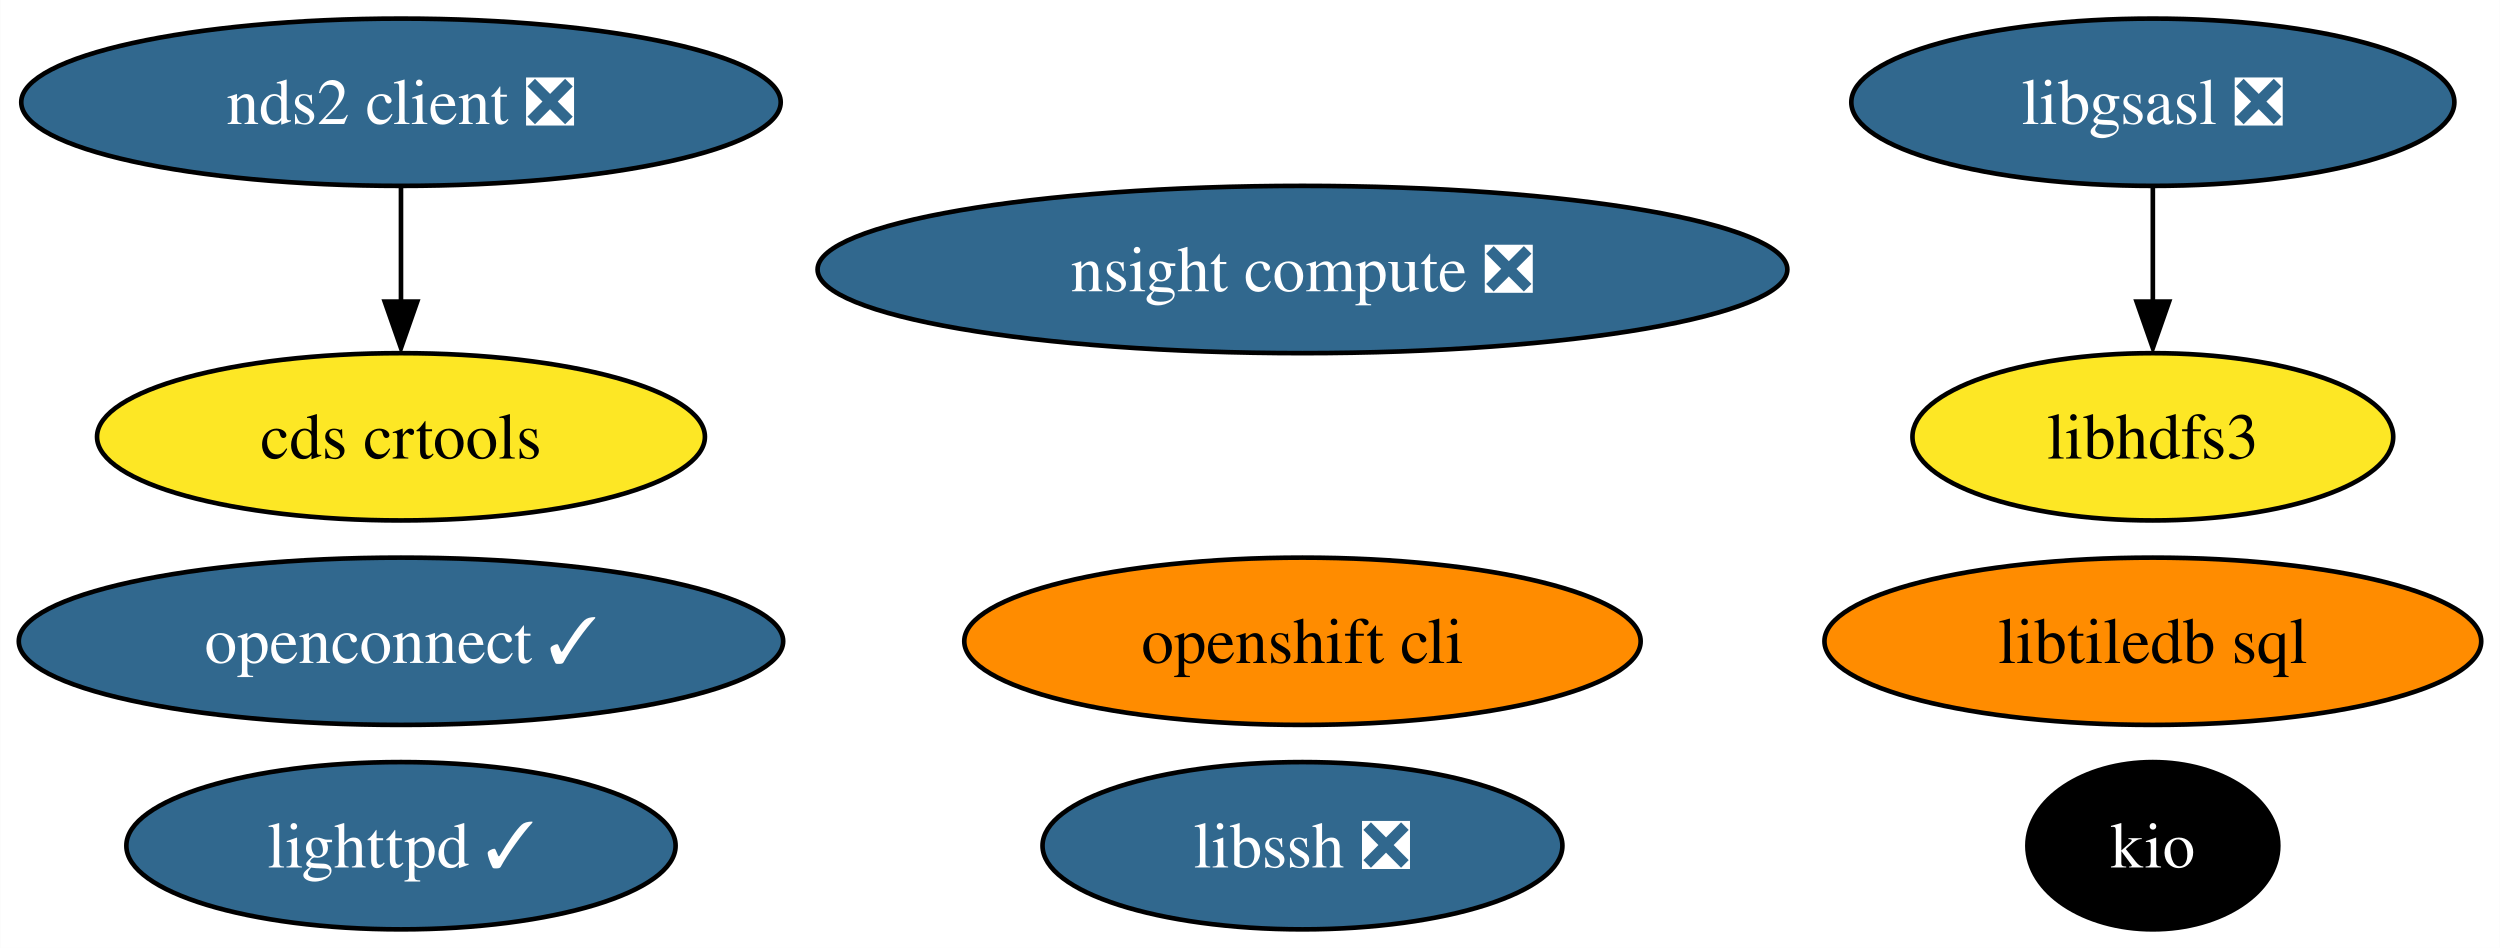
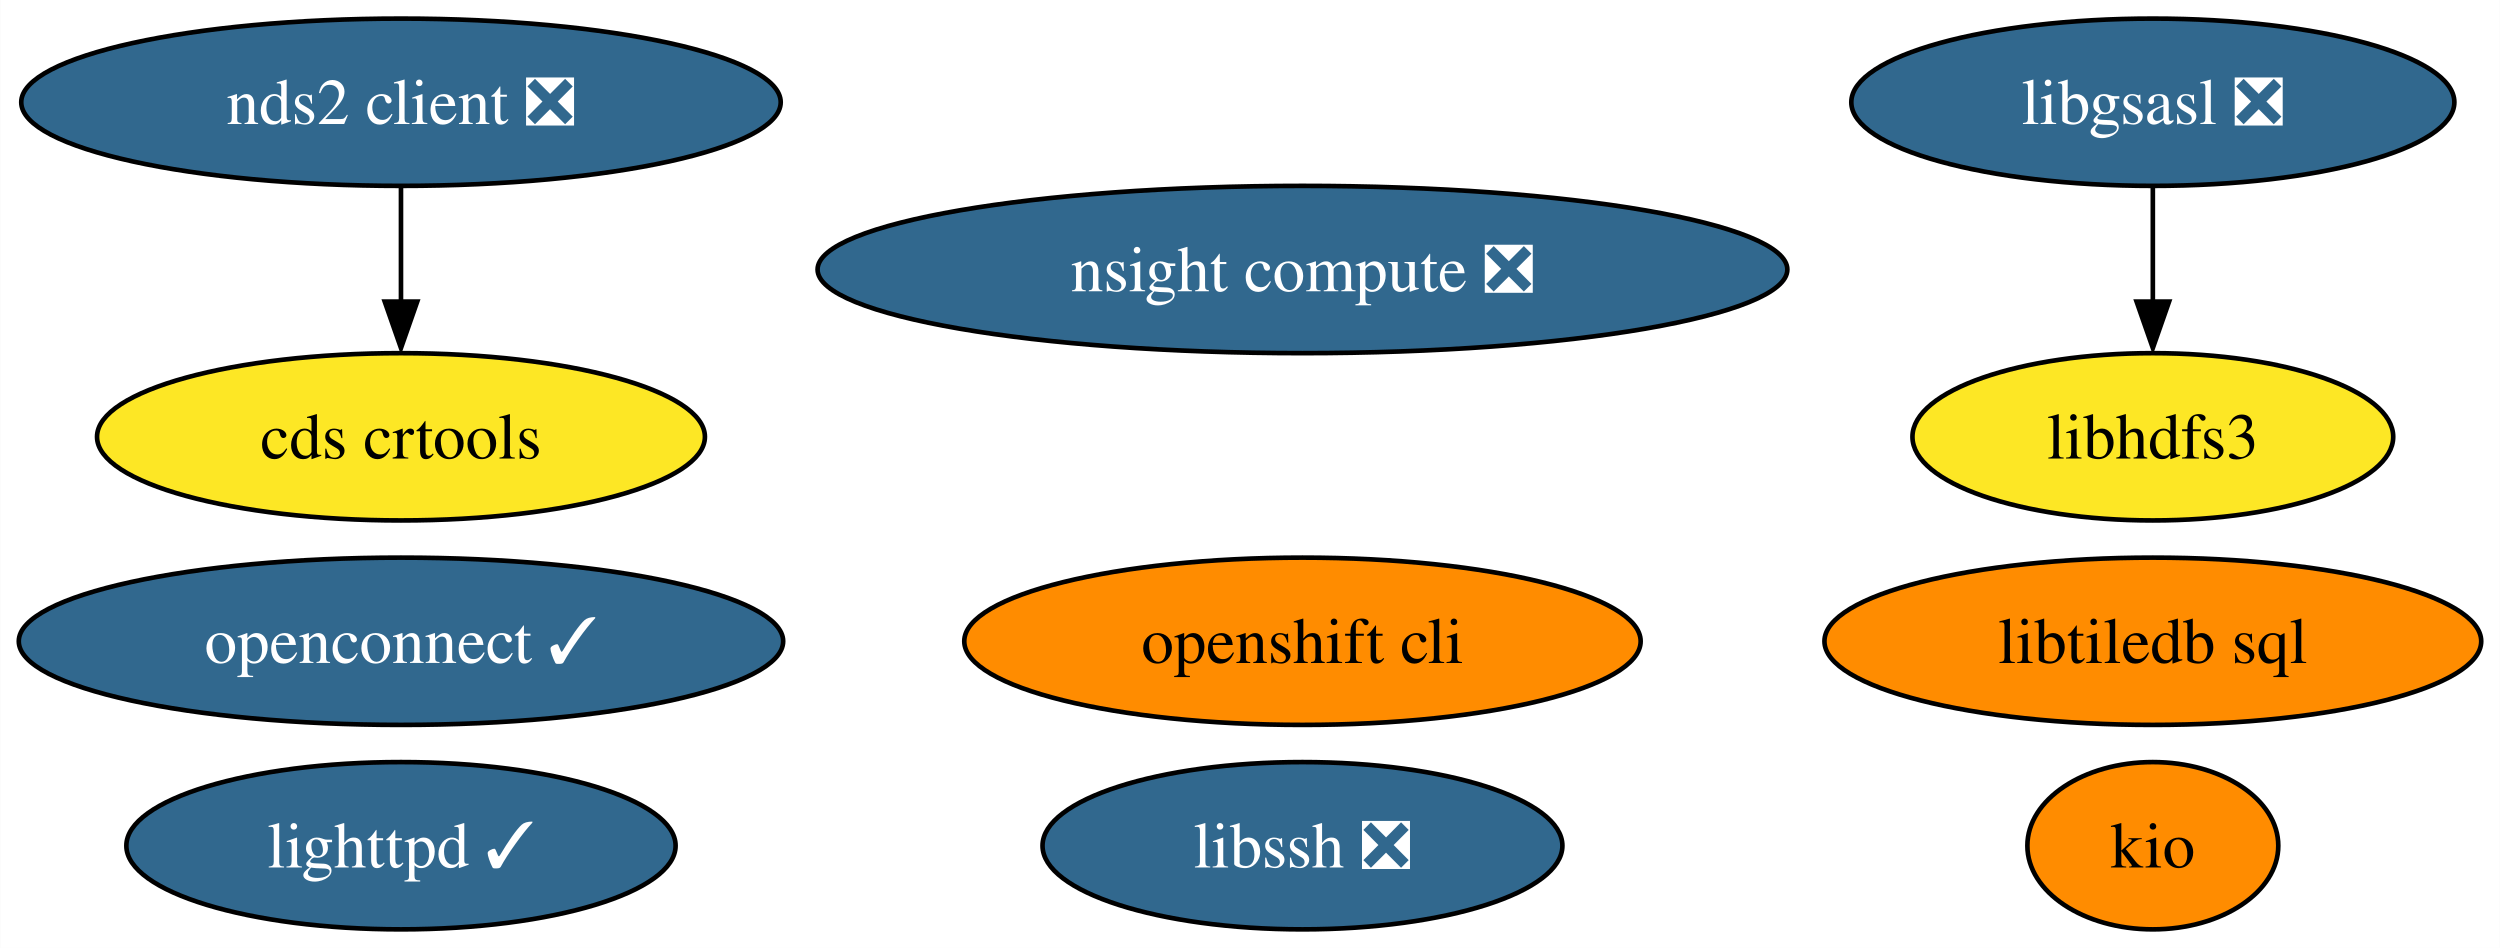
<svg xmlns="http://www.w3.org/2000/svg" xmlns:xlink="http://www.w3.org/1999/xlink" width="538pt" height="204pt" viewBox="0.00 0.00 537.92 204.00">
  <g id="graph0" class="graph" transform="scale(1 1) rotate(0) translate(4 200)">
    <polygon fill="white" stroke="none" points="-4,4 -4,-200 533.92,-200 533.92,4 -4,4" />
    <g id="node1" class="node">
      <g id="a_node1">
        <a xlink:href="https://github.com/conda-forge/libgsasl-feedstock/pull/28" xlink:title="libgsasl ❎">
          <ellipse fill="#31688e" stroke="black" cx="459.25" cy="-178" rx="64.89" ry="18" />
          <text text-anchor="middle" x="459.25" y="-173.32" font-family="Times,serif" font-size="14.00" fill="white">libgsasl ❎</text>
        </a>
      </g>
    </g>
    <g id="node3" class="node">
      <g id="a_node3">
        <a xlink:href="https://github.com/conda-forge/libhdfs3-feedstock" xlink:title="libhdfs3">
          <ellipse fill="#fde725" stroke="black" cx="459.25" cy="-106" rx="51.73" ry="18" />
          <text text-anchor="middle" x="459.25" y="-101.33" font-family="Times,serif" font-size="14.00">libhdfs3</text>
        </a>
      </g>
    </g>
    <g id="edge1" class="edge">
      <path fill="none" stroke="black" d="M459.25,-159.7C459.25,-152.24 459.25,-143.32 459.25,-134.97" />
      <polygon fill="black" stroke="black" points="462.75,-135.1 459.25,-125.1 455.75,-135.1 462.75,-135.1" />
    </g>
    <g id="node2" class="node">
      <g id="a_node2">
        <a xlink:href="https://github.com/conda-forge/lighttpd-feedstock/pull/20" xlink:title="lighttpd ✓">
          <ellipse fill="#31688e" stroke="black" cx="82.25" cy="-18" rx="59.1" ry="18" />
          <text text-anchor="middle" x="82.25" y="-13.32" font-family="Times,serif" font-size="14.00" fill="white">lighttpd ✓</text>
        </a>
      </g>
    </g>
    <g id="node4" class="node">
      <g id="a_node4">
        <a xlink:href="https://github.com/conda-forge/nds2-client-feedstock/pull/25" xlink:title="nds2 client ❎">
          <ellipse fill="#31688e" stroke="black" cx="82.25" cy="-178" rx="81.72" ry="18" />
          <text text-anchor="middle" x="82.25" y="-173.32" font-family="Times,serif" font-size="14.00" fill="white">nds2 client ❎</text>
        </a>
      </g>
    </g>
    <g id="node10" class="node">
      <g id="a_node10">
        <a xlink:href="https://github.com/conda-forge/cds-crtools-feedstock" xlink:title="cds crtools">
          <ellipse fill="#fde725" stroke="black" cx="82.25" cy="-106" rx="65.41" ry="18" />
          <text text-anchor="middle" x="82.25" y="-101.33" font-family="Times,serif" font-size="14.00">cds crtools</text>
        </a>
      </g>
    </g>
    <g id="edge2" class="edge">
      <path fill="none" stroke="black" d="M82.25,-159.7C82.25,-152.24 82.25,-143.32 82.25,-134.97" />
      <polygon fill="black" stroke="black" points="85.75,-135.1 82.25,-125.1 78.75,-135.1 85.75,-135.1" />
    </g>
    <g id="node5" class="node">
      <g id="a_node5">
        <a xlink:href="https://github.com/conda-forge/libssh-feedstock/pull/20" xlink:title="libssh ❎">
          <ellipse fill="#31688e" stroke="black" cx="276.25" cy="-18" rx="55.94" ry="18" />
          <text text-anchor="middle" x="276.25" y="-13.32" font-family="Times,serif" font-size="14.00" fill="white">libssh ❎</text>
        </a>
      </g>
    </g>
    <g id="node6" class="node">
      <g id="a_node6">
        <a xlink:href="https://github.com/conda-forge/openshift-cli-feedstock" xlink:title="openshift cli">
          <ellipse fill="#ff8c00" stroke="black" cx="276.25" cy="-62" rx="72.78" ry="18" />
          <text text-anchor="middle" x="276.25" y="-57.33" font-family="Times,serif" font-size="14.00">openshift cli</text>
        </a>
      </g>
    </g>
    <g id="node7" class="node">
      <g id="a_node7">
        <a xlink:href="https://github.com/conda-forge/libtiledb-sql-feedstock" xlink:title="libtiledb sql">
          <ellipse fill="#ff8c00" stroke="black" cx="459.25" cy="-62" rx="70.67" ry="18" />
          <text text-anchor="middle" x="459.25" y="-57.33" font-family="Times,serif" font-size="14.00">libtiledb sql</text>
        </a>
      </g>
    </g>
    <g id="node8" class="node">
      <g id="a_node8">
        <a xlink:href="https://github.com/conda-forge/kio-feedstock" xlink:title="kio">
-           <ellipse fill="#000000" stroke="black" cx="459.25" cy="-18" rx="27" ry="18" />
-           <text text-anchor="middle" x="459.25" y="-13.32" font-family="Times,serif" font-size="14.00" fill="white">kio</text>
+           <ellipse fill="#ff8c00" stroke="black" cx="459.25" cy="-18" rx="27" ry="18" />
+           <text text-anchor="middle" x="459.25" y="-13.32" font-family="Times,serif" font-size="14.00">kio</text>
        </a>
      </g>
    </g>
    <g id="node9" class="node">
      <g id="a_node9">
        <a xlink:href="https://github.com/conda-forge/openconnect-feedstock/pull/25" xlink:title="openconnect ✓">
          <ellipse fill="#31688e" stroke="black" cx="82.25" cy="-62" rx="82.25" ry="18" />
          <text text-anchor="middle" x="82.25" y="-57.33" font-family="Times,serif" font-size="14.00" fill="white">openconnect ✓</text>
        </a>
      </g>
    </g>
    <g id="node11" class="node">
      <g id="a_node11">
        <a xlink:href="https://github.com/conda-forge/nsight-compute-feedstock/pull/8" xlink:title="nsight compute ❎">
          <ellipse fill="#31688e" stroke="black" cx="276.25" cy="-142" rx="104.35" ry="18" />
          <text text-anchor="middle" x="276.25" y="-137.32" font-family="Times,serif" font-size="14.00" fill="white">nsight compute ❎</text>
        </a>
      </g>
    </g>
  </g>
</svg>
